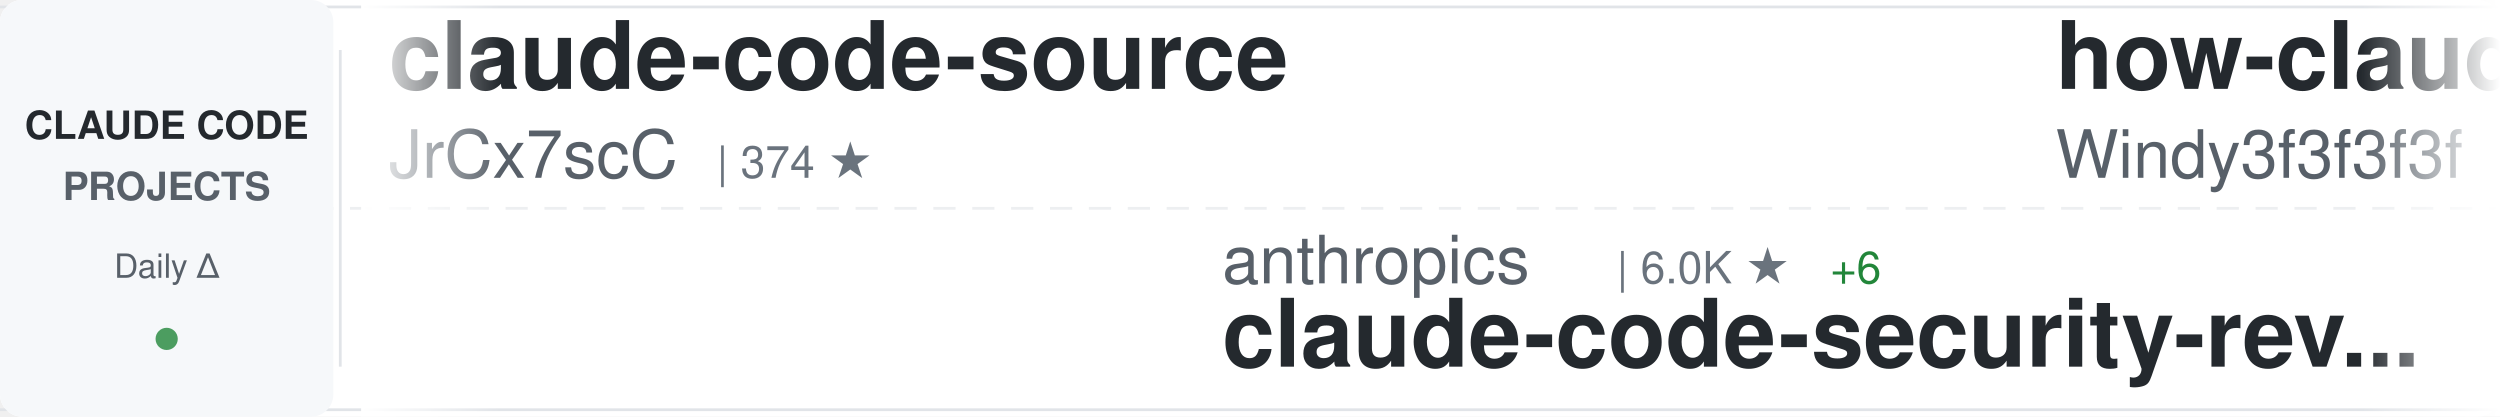
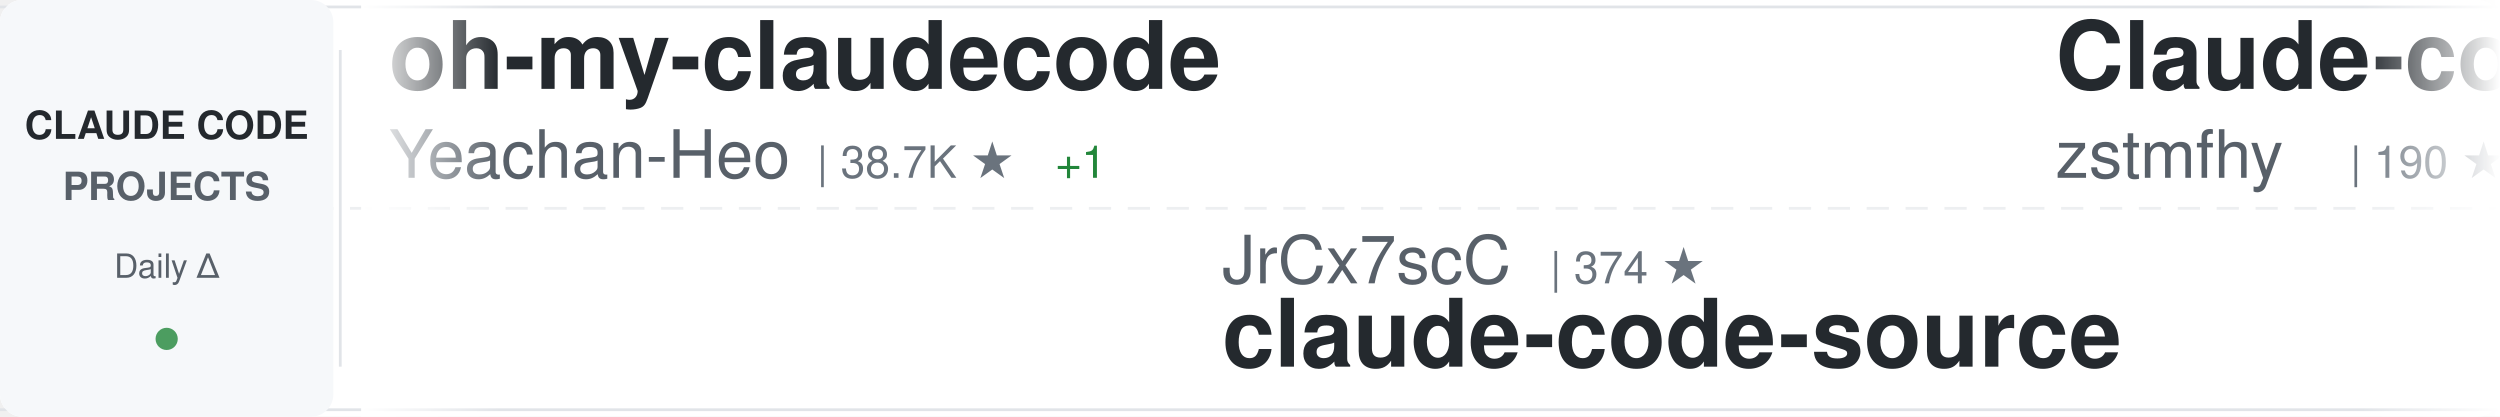
<svg xmlns="http://www.w3.org/2000/svg" width="900" height="150">
  <defs>
    <linearGradient id="awesomeLeftFade" x1="0%" y1="0%" x2="100%" y2="0%">
      <stop offset="0%" style="stop-color:#ffffff;stop-opacity:1" />
      <stop offset="100%" style="stop-color:#ffffff;stop-opacity:0" />
    </linearGradient>
    <linearGradient id="awesomeRightFade" x1="0%" y1="0%" x2="100%" y2="0%">
      <stop offset="0%" style="stop-color:#ffffff;stop-opacity:0" />
      <stop offset="100%" style="stop-color:#ffffff;stop-opacity:1" />
    </linearGradient>
  </defs>
  <rect width="900" height="150" fill="#ffffff" rx="8" />
  <rect x="0" y="2" width="900" height="1" fill="#e1e4e8" />
  <rect x="0" y="147" width="900" height="1" fill="#e1e4e8" />
  <line x1="0" y1="75" x2="900" y2="75" stroke="#e1e4e8" stroke-width="1" stroke-dasharray="8 6" opacity="0.6" />
  <rect x="0" y="0" width="120" height="150" fill="#f6f8fa" rx="8" />
  <text x="60" y="50" font-family="-apple-system, BlinkMacSystemFont, 'Segoe UI', Helvetica, Arial, sans-serif" font-size="14" font-weight="600" fill="#24292e" text-anchor="middle">CLAUDE CODE</text>
  <text x="60" y="72" font-family="-apple-system, BlinkMacSystemFont, 'Segoe UI', Helvetica, Arial, sans-serif" font-size="14" font-weight="600" fill="#586069" text-anchor="middle">PROJECTS</text>
  <text x="60" y="100" font-family="-apple-system, BlinkMacSystemFont, 'Segoe UI', Helvetica, Arial, sans-serif" font-size="12" font-weight="500" fill="#586069" text-anchor="middle">Daily Δ</text>
  <circle cx="60" cy="122" r="4" fill="#22863a" opacity="0.8" />
  <rect x="122" y="18" width="1" height="114" fill="#e1e4e8" />
  <clipPath id="awesomeTickerClip">
    <rect x="130" y="0" width="770" height="150" />
  </clipPath>
  <g clip-path="url(#awesomeTickerClip)">
    <g id="awesomeTickerItems">
      <animateTransform attributeName="transform" attributeType="XML" type="translate" from="0 0" to="-3000 0" dur="54s" repeatCount="indefinite" />
      <g transform="translate(0, 0)">
-         <text x="140" y="32" font-family="-apple-system, BlinkMacSystemFont, 'Segoe UI', Helvetica, Arial, sans-serif" font-size="34" font-weight="600" fill="#24292e">claude-code-source</text>
-         <text x="140" y="64" font-family="-apple-system, BlinkMacSystemFont, 'Segoe UI', Helvetica, Arial, sans-serif" font-size="24" font-weight="400" fill="#586069">JrCx7scC</text>
-         <text x="258" y="64" font-family="-apple-system, BlinkMacSystemFont, 'Segoe UI', Helvetica, Arial, sans-serif" font-size="16" font-weight="500" fill="#6a737d">| 374 ★</text>
+         <text x="140" y="32" font-family="-apple-system, BlinkMacSystemFont, 'Segoe UI', Helvetica, Arial, sans-serif" font-size="34" font-weight="600" fill="#24292e">oh-my-claudecode</text>
+         <text x="140" y="64" font-family="-apple-system, BlinkMacSystemFont, 'Segoe UI', Helvetica, Arial, sans-serif" font-size="24" font-weight="400" fill="#586069">Yeachan-Heo</text>
+         <text x="294" y="64" font-family="-apple-system, BlinkMacSystemFont, 'Segoe UI', Helvetica, Arial, sans-serif" font-size="16" font-weight="500" fill="#6a737d">| 38.7K ★</text>
+         <text x="380" y="64" font-family="-apple-system, BlinkMacSystemFont, 'Segoe UI', Helvetica, Arial, sans-serif" font-size="16" font-weight="500" fill="#22863a"> +1</text>
      </g>
      <g transform="translate(300, 0)">
-         <text x="140" y="102" font-family="-apple-system, BlinkMacSystemFont, 'Segoe UI', Helvetica, Arial, sans-serif" font-size="24" font-weight="400" fill="#586069">anthropics</text>
-         <text x="282" y="102" font-family="-apple-system, BlinkMacSystemFont, 'Segoe UI', Helvetica, Arial, sans-serif" font-size="16" font-weight="500" fill="#6a737d">| 6.0K ★</text>
-         <text x="359" y="102" font-family="-apple-system, BlinkMacSystemFont, 'Segoe UI', Helvetica, Arial, sans-serif" font-size="16" font-weight="500" fill="#22863a"> +6</text>
-         <text x="140" y="132" font-family="-apple-system, BlinkMacSystemFont, 'Segoe UI', Helvetica, Arial, sans-serif" font-size="34" font-weight="600" fill="#24292e">claude-code-security-rev...</text>
+         <text x="140" y="102" font-family="-apple-system, BlinkMacSystemFont, 'Segoe UI', Helvetica, Arial, sans-serif" font-size="24" font-weight="400" fill="#586069">JrCx7scC</text>
+         <text x="258" y="102" font-family="-apple-system, BlinkMacSystemFont, 'Segoe UI', Helvetica, Arial, sans-serif" font-size="16" font-weight="500" fill="#6a737d">| 374 ★</text>
+         <text x="140" y="132" font-family="-apple-system, BlinkMacSystemFont, 'Segoe UI', Helvetica, Arial, sans-serif" font-size="34" font-weight="600" fill="#24292e">claude-code-source</text>
      </g>
      <g transform="translate(600, 0)">
-         <text x="140" y="32" font-family="-apple-system, BlinkMacSystemFont, 'Segoe UI', Helvetica, Arial, sans-serif" font-size="34" font-weight="600" fill="#24292e">how-claude-code-works</text>
-         <text x="140" y="64" font-family="-apple-system, BlinkMacSystemFont, 'Segoe UI', Helvetica, Arial, sans-serif" font-size="24" font-weight="400" fill="#586069">Windy3f3f3f3f</text>
-         <text x="318" y="64" font-family="-apple-system, BlinkMacSystemFont, 'Segoe UI', Helvetica, Arial, sans-serif" font-size="16" font-weight="500" fill="#6a737d">| 3.5K ★</text>
+         <text x="140" y="32" font-family="-apple-system, BlinkMacSystemFont, 'Segoe UI', Helvetica, Arial, sans-serif" font-size="34" font-weight="600" fill="#24292e">Claude-code</text>
+         <text x="140" y="64" font-family="-apple-system, BlinkMacSystemFont, 'Segoe UI', Helvetica, Arial, sans-serif" font-size="24" font-weight="400" fill="#586069">zstmfhy</text>
+         <text x="246" y="64" font-family="-apple-system, BlinkMacSystemFont, 'Segoe UI', Helvetica, Arial, sans-serif" font-size="16" font-weight="500" fill="#6a737d">| 190 ★</text>
      </g>
      <g transform="translate(900, 0)">
-         <text x="140" y="102" font-family="-apple-system, BlinkMacSystemFont, 'Segoe UI', Helvetica, Arial, sans-serif" font-size="24" font-weight="400" fill="#586069">https-deeplearning-ai</text>
-         <text x="414" y="102" font-family="-apple-system, BlinkMacSystemFont, 'Segoe UI', Helvetica, Arial, sans-serif" font-size="16" font-weight="500" fill="#6a737d">| 544 ★</text>
-         <text x="140" y="132" font-family="-apple-system, BlinkMacSystemFont, 'Segoe UI', Helvetica, Arial, sans-serif" font-size="34" font-weight="600" fill="#24292e">sc-claude-code-files</text>
+         <text x="140" y="102" font-family="-apple-system, BlinkMacSystemFont, 'Segoe UI', Helvetica, Arial, sans-serif" font-size="24" font-weight="400" fill="#586069">anthropics</text>
+         <text x="282" y="102" font-family="-apple-system, BlinkMacSystemFont, 'Segoe UI', Helvetica, Arial, sans-serif" font-size="16" font-weight="500" fill="#6a737d">| 8.7K ★</text>
+         <text x="359" y="102" font-family="-apple-system, BlinkMacSystemFont, 'Segoe UI', Helvetica, Arial, sans-serif" font-size="16" font-weight="500" fill="#22863a"> +4</text>
+         <text x="140" y="132" font-family="-apple-system, BlinkMacSystemFont, 'Segoe UI', Helvetica, Arial, sans-serif" font-size="34" font-weight="600" fill="#24292e">claude-code-action</text>
      </g>
      <g transform="translate(1200, 0)">
-         <text x="140" y="32" font-family="-apple-system, BlinkMacSystemFont, 'Segoe UI', Helvetica, Arial, sans-serif" font-size="34" font-weight="600" fill="#24292e">ClaudeCode</text>
-         <text x="140" y="64" font-family="-apple-system, BlinkMacSystemFont, 'Segoe UI', Helvetica, Arial, sans-serif" font-size="24" font-weight="400" fill="#586069">guanshan</text>
-         <text x="258" y="64" font-family="-apple-system, BlinkMacSystemFont, 'Segoe UI', Helvetica, Arial, sans-serif" font-size="16" font-weight="500" fill="#6a737d">| 61 ★</text>
+         <text x="140" y="32" font-family="-apple-system, BlinkMacSystemFont, 'Segoe UI', Helvetica, Arial, sans-serif" font-size="34" font-weight="600" fill="#24292e">claude-code-best-practic...</text>
+         <text x="140" y="64" font-family="-apple-system, BlinkMacSystemFont, 'Segoe UI', Helvetica, Arial, sans-serif" font-size="24" font-weight="400" fill="#586069">shanraisshan</text>
+         <text x="306" y="64" font-family="-apple-system, BlinkMacSystemFont, 'Segoe UI', Helvetica, Arial, sans-serif" font-size="16" font-weight="500" fill="#6a737d">| 64.8K ★</text>
+         <text x="392" y="64" font-family="-apple-system, BlinkMacSystemFont, 'Segoe UI', Helvetica, Arial, sans-serif" font-size="16" font-weight="500" fill="#cb2431"> -1</text>
      </g>
      <g transform="translate(1500, 0)">
-         <text x="140" y="102" font-family="-apple-system, BlinkMacSystemFont, 'Segoe UI', Helvetica, Arial, sans-serif" font-size="24" font-weight="400" fill="#586069">OrcaWhisper</text>
-         <text x="294" y="102" font-family="-apple-system, BlinkMacSystemFont, 'Segoe UI', Helvetica, Arial, sans-serif" font-size="16" font-weight="500" fill="#6a737d">| 92 ★</text>
-         <text x="140" y="132" font-family="-apple-system, BlinkMacSystemFont, 'Segoe UI', Helvetica, Arial, sans-serif" font-size="34" font-weight="600" fill="#24292e">Claude-Code</text>
+         <text x="140" y="102" font-family="-apple-system, BlinkMacSystemFont, 'Segoe UI', Helvetica, Arial, sans-serif" font-size="24" font-weight="400" fill="#586069">xu-xiang</text>
+         <text x="258" y="102" font-family="-apple-system, BlinkMacSystemFont, 'Segoe UI', Helvetica, Arial, sans-serif" font-size="16" font-weight="500" fill="#6a737d">| 1.9K ★</text>
+         <text x="140" y="132" font-family="-apple-system, BlinkMacSystemFont, 'Segoe UI', Helvetica, Arial, sans-serif" font-size="34" font-weight="600" fill="#24292e">everything-claude-code-z...</text>
      </g>
      <g transform="translate(1800, 0)">
-         <text x="140" y="32" font-family="-apple-system, BlinkMacSystemFont, 'Segoe UI', Helvetica, Arial, sans-serif" font-size="34" font-weight="600" fill="#24292e">andrej-karpathy-skills</text>
-         <text x="140" y="64" font-family="-apple-system, BlinkMacSystemFont, 'Segoe UI', Helvetica, Arial, sans-serif" font-size="24" font-weight="400" fill="#586069">multica-ai</text>
-         <text x="282" y="64" font-family="-apple-system, BlinkMacSystemFont, 'Segoe UI', Helvetica, Arial, sans-serif" font-size="16" font-weight="500" fill="#6a737d">| 204.8K ★</text>
-         <text x="377" y="64" font-family="-apple-system, BlinkMacSystemFont, 'Segoe UI', Helvetica, Arial, sans-serif" font-size="16" font-weight="500" fill="#22863a"> +46</text>
+         <text x="140" y="32" font-family="-apple-system, BlinkMacSystemFont, 'Segoe UI', Helvetica, Arial, sans-serif" font-size="34" font-weight="600" fill="#24292e">Claude-Code</text>
+         <text x="140" y="64" font-family="-apple-system, BlinkMacSystemFont, 'Segoe UI', Helvetica, Arial, sans-serif" font-size="24" font-weight="400" fill="#586069">OrcaWhisper</text>
+         <text x="294" y="64" font-family="-apple-system, BlinkMacSystemFont, 'Segoe UI', Helvetica, Arial, sans-serif" font-size="16" font-weight="500" fill="#6a737d">| 92 ★</text>
      </g>
      <g transform="translate(2100, 0)">
-         <text x="140" y="102" font-family="-apple-system, BlinkMacSystemFont, 'Segoe UI', Helvetica, Arial, sans-serif" font-size="24" font-weight="400" fill="#586069">kodu-ai</text>
-         <text x="246" y="102" font-family="-apple-system, BlinkMacSystemFont, 'Segoe UI', Helvetica, Arial, sans-serif" font-size="16" font-weight="500" fill="#6a737d">| 5.2K ★</text>
-         <text x="140" y="132" font-family="-apple-system, BlinkMacSystemFont, 'Segoe UI', Helvetica, Arial, sans-serif" font-size="34" font-weight="600" fill="#24292e">claude-coder</text>
+         <text x="140" y="102" font-family="-apple-system, BlinkMacSystemFont, 'Segoe UI', Helvetica, Arial, sans-serif" font-size="24" font-weight="400" fill="#586069">diet103</text>
+         <text x="246" y="102" font-family="-apple-system, BlinkMacSystemFont, 'Segoe UI', Helvetica, Arial, sans-serif" font-size="16" font-weight="500" fill="#6a737d">| 10.0K ★</text>
+         <text x="332" y="102" font-family="-apple-system, BlinkMacSystemFont, 'Segoe UI', Helvetica, Arial, sans-serif" font-size="16" font-weight="500" fill="#22863a"> +1</text>
+         <text x="140" y="132" font-family="-apple-system, BlinkMacSystemFont, 'Segoe UI', Helvetica, Arial, sans-serif" font-size="34" font-weight="600" fill="#24292e">claude-code-infrastructu...</text>
      </g>
      <g transform="translate(2400, 0)">
-         <text x="140" y="32" font-family="-apple-system, BlinkMacSystemFont, 'Segoe UI', Helvetica, Arial, sans-serif" font-size="34" font-weight="600" fill="#24292e">claude-code-webui</text>
-         <text x="140" y="64" font-family="-apple-system, BlinkMacSystemFont, 'Segoe UI', Helvetica, Arial, sans-serif" font-size="24" font-weight="400" fill="#586069">sugyan</text>
-         <text x="234" y="64" font-family="-apple-system, BlinkMacSystemFont, 'Segoe UI', Helvetica, Arial, sans-serif" font-size="16" font-weight="500" fill="#6a737d">| 1.1K ★</text>
+         <text x="140" y="32" font-family="-apple-system, BlinkMacSystemFont, 'Segoe UI', Helvetica, Arial, sans-serif" font-size="34" font-weight="600" fill="#24292e">claude-code-hooks-master...</text>
+         <text x="140" y="64" font-family="-apple-system, BlinkMacSystemFont, 'Segoe UI', Helvetica, Arial, sans-serif" font-size="24" font-weight="400" fill="#586069">disler</text>
+         <text x="234" y="64" font-family="-apple-system, BlinkMacSystemFont, 'Segoe UI', Helvetica, Arial, sans-serif" font-size="16" font-weight="500" fill="#6a737d">| 3.9K ★</text>
      </g>
      <g transform="translate(2700, 0)">
-         <text x="140" y="102" font-family="-apple-system, BlinkMacSystemFont, 'Segoe UI', Helvetica, Arial, sans-serif" font-size="24" font-weight="400" fill="#586069">shanraisshan</text>
-         <text x="306" y="102" font-family="-apple-system, BlinkMacSystemFont, 'Segoe UI', Helvetica, Arial, sans-serif" font-size="16" font-weight="500" fill="#6a737d">| 64.8K ★</text>
-         <text x="392" y="102" font-family="-apple-system, BlinkMacSystemFont, 'Segoe UI', Helvetica, Arial, sans-serif" font-size="16" font-weight="500" fill="#22863a"> +7</text>
-         <text x="140" y="132" font-family="-apple-system, BlinkMacSystemFont, 'Segoe UI', Helvetica, Arial, sans-serif" font-size="34" font-weight="600" fill="#24292e">claude-code-best-practic...</text>
+         <text x="140" y="102" font-family="-apple-system, BlinkMacSystemFont, 'Segoe UI', Helvetica, Arial, sans-serif" font-size="24" font-weight="400" fill="#586069">chauncygu</text>
+         <text x="270" y="102" font-family="-apple-system, BlinkMacSystemFont, 'Segoe UI', Helvetica, Arial, sans-serif" font-size="16" font-weight="500" fill="#6a737d">| 2.8K ★</text>
+         <text x="140" y="132" font-family="-apple-system, BlinkMacSystemFont, 'Segoe UI', Helvetica, Arial, sans-serif" font-size="34" font-weight="600" fill="#24292e">collection-claude-code-s...</text>
      </g>
      <g transform="translate(3000, 0)">
-         <text x="140" y="32" font-family="-apple-system, BlinkMacSystemFont, 'Segoe UI', Helvetica, Arial, sans-serif" font-size="34" font-weight="600" fill="#24292e">claude-code-source</text>
-         <text x="140" y="64" font-family="-apple-system, BlinkMacSystemFont, 'Segoe UI', Helvetica, Arial, sans-serif" font-size="24" font-weight="400" fill="#586069">JrCx7scC</text>
-         <text x="258" y="64" font-family="-apple-system, BlinkMacSystemFont, 'Segoe UI', Helvetica, Arial, sans-serif" font-size="16" font-weight="500" fill="#6a737d">| 374 ★</text>
+         <text x="140" y="32" font-family="-apple-system, BlinkMacSystemFont, 'Segoe UI', Helvetica, Arial, sans-serif" font-size="34" font-weight="600" fill="#24292e">oh-my-claudecode</text>
+         <text x="140" y="64" font-family="-apple-system, BlinkMacSystemFont, 'Segoe UI', Helvetica, Arial, sans-serif" font-size="24" font-weight="400" fill="#586069">Yeachan-Heo</text>
+         <text x="294" y="64" font-family="-apple-system, BlinkMacSystemFont, 'Segoe UI', Helvetica, Arial, sans-serif" font-size="16" font-weight="500" fill="#6a737d">| 38.7K ★</text>
+         <text x="380" y="64" font-family="-apple-system, BlinkMacSystemFont, 'Segoe UI', Helvetica, Arial, sans-serif" font-size="16" font-weight="500" fill="#22863a"> +1</text>
      </g>
      <g transform="translate(3300, 0)">
-         <text x="140" y="102" font-family="-apple-system, BlinkMacSystemFont, 'Segoe UI', Helvetica, Arial, sans-serif" font-size="24" font-weight="400" fill="#586069">anthropics</text>
-         <text x="282" y="102" font-family="-apple-system, BlinkMacSystemFont, 'Segoe UI', Helvetica, Arial, sans-serif" font-size="16" font-weight="500" fill="#6a737d">| 6.0K ★</text>
-         <text x="359" y="102" font-family="-apple-system, BlinkMacSystemFont, 'Segoe UI', Helvetica, Arial, sans-serif" font-size="16" font-weight="500" fill="#22863a"> +6</text>
-         <text x="140" y="132" font-family="-apple-system, BlinkMacSystemFont, 'Segoe UI', Helvetica, Arial, sans-serif" font-size="34" font-weight="600" fill="#24292e">claude-code-security-rev...</text>
+         <text x="140" y="102" font-family="-apple-system, BlinkMacSystemFont, 'Segoe UI', Helvetica, Arial, sans-serif" font-size="24" font-weight="400" fill="#586069">JrCx7scC</text>
+         <text x="258" y="102" font-family="-apple-system, BlinkMacSystemFont, 'Segoe UI', Helvetica, Arial, sans-serif" font-size="16" font-weight="500" fill="#6a737d">| 374 ★</text>
+         <text x="140" y="132" font-family="-apple-system, BlinkMacSystemFont, 'Segoe UI', Helvetica, Arial, sans-serif" font-size="34" font-weight="600" fill="#24292e">claude-code-source</text>
      </g>
      <g transform="translate(3600, 0)">
-         <text x="140" y="32" font-family="-apple-system, BlinkMacSystemFont, 'Segoe UI', Helvetica, Arial, sans-serif" font-size="34" font-weight="600" fill="#24292e">how-claude-code-works</text>
-         <text x="140" y="64" font-family="-apple-system, BlinkMacSystemFont, 'Segoe UI', Helvetica, Arial, sans-serif" font-size="24" font-weight="400" fill="#586069">Windy3f3f3f3f</text>
-         <text x="318" y="64" font-family="-apple-system, BlinkMacSystemFont, 'Segoe UI', Helvetica, Arial, sans-serif" font-size="16" font-weight="500" fill="#6a737d">| 3.5K ★</text>
+         <text x="140" y="32" font-family="-apple-system, BlinkMacSystemFont, 'Segoe UI', Helvetica, Arial, sans-serif" font-size="34" font-weight="600" fill="#24292e">Claude-code</text>
+         <text x="140" y="64" font-family="-apple-system, BlinkMacSystemFont, 'Segoe UI', Helvetica, Arial, sans-serif" font-size="24" font-weight="400" fill="#586069">zstmfhy</text>
+         <text x="246" y="64" font-family="-apple-system, BlinkMacSystemFont, 'Segoe UI', Helvetica, Arial, sans-serif" font-size="16" font-weight="500" fill="#6a737d">| 190 ★</text>
      </g>
      <g transform="translate(3900, 0)">
-         <text x="140" y="102" font-family="-apple-system, BlinkMacSystemFont, 'Segoe UI', Helvetica, Arial, sans-serif" font-size="24" font-weight="400" fill="#586069">https-deeplearning-ai</text>
-         <text x="414" y="102" font-family="-apple-system, BlinkMacSystemFont, 'Segoe UI', Helvetica, Arial, sans-serif" font-size="16" font-weight="500" fill="#6a737d">| 544 ★</text>
-         <text x="140" y="132" font-family="-apple-system, BlinkMacSystemFont, 'Segoe UI', Helvetica, Arial, sans-serif" font-size="34" font-weight="600" fill="#24292e">sc-claude-code-files</text>
+         <text x="140" y="102" font-family="-apple-system, BlinkMacSystemFont, 'Segoe UI', Helvetica, Arial, sans-serif" font-size="24" font-weight="400" fill="#586069">anthropics</text>
+         <text x="282" y="102" font-family="-apple-system, BlinkMacSystemFont, 'Segoe UI', Helvetica, Arial, sans-serif" font-size="16" font-weight="500" fill="#6a737d">| 8.7K ★</text>
+         <text x="359" y="102" font-family="-apple-system, BlinkMacSystemFont, 'Segoe UI', Helvetica, Arial, sans-serif" font-size="16" font-weight="500" fill="#22863a"> +4</text>
+         <text x="140" y="132" font-family="-apple-system, BlinkMacSystemFont, 'Segoe UI', Helvetica, Arial, sans-serif" font-size="34" font-weight="600" fill="#24292e">claude-code-action</text>
      </g>
    </g>
  </g>
  <rect x="130" y="0" width="50" height="150" fill="url(#awesomeLeftFade)" />
  <rect x="850" y="0" width="50" height="150" fill="url(#awesomeRightFade)" />
</svg>
